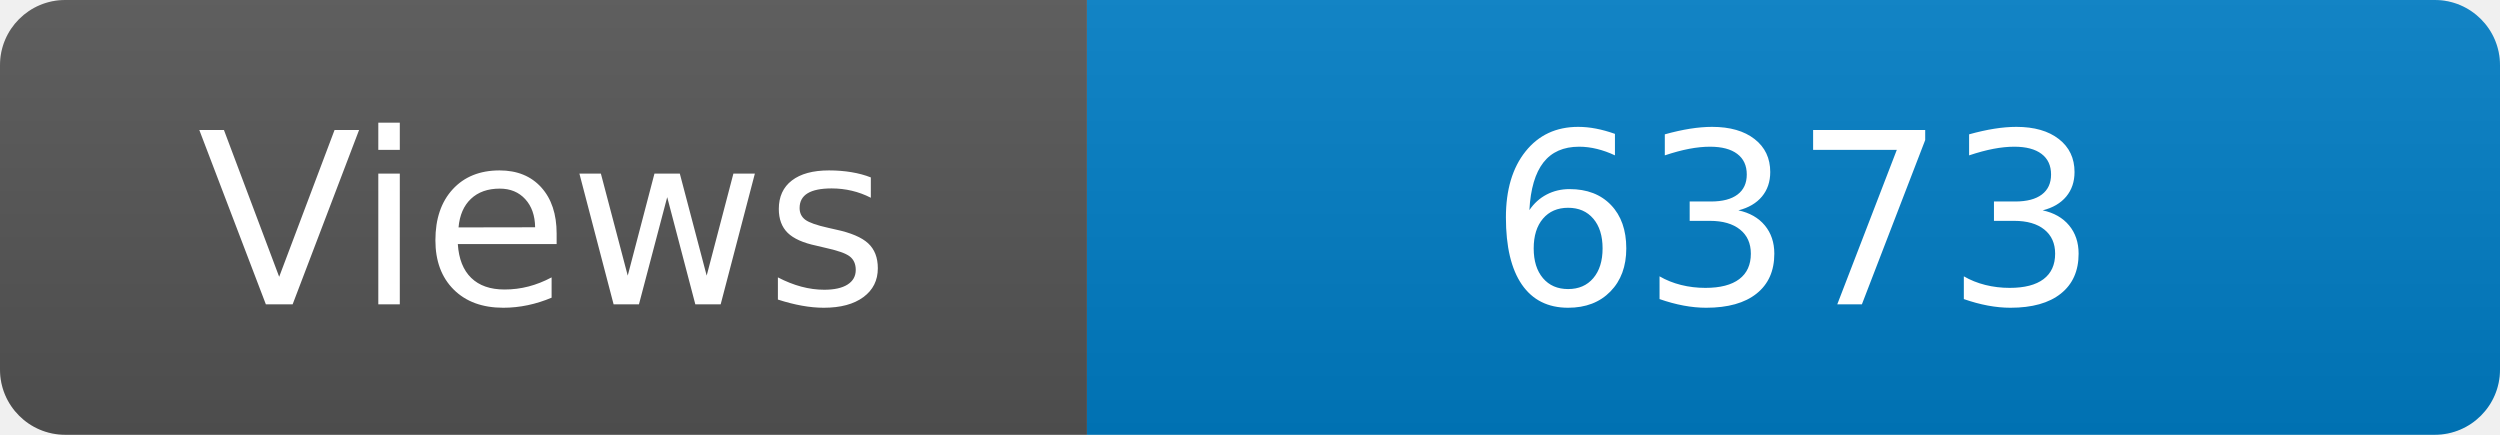
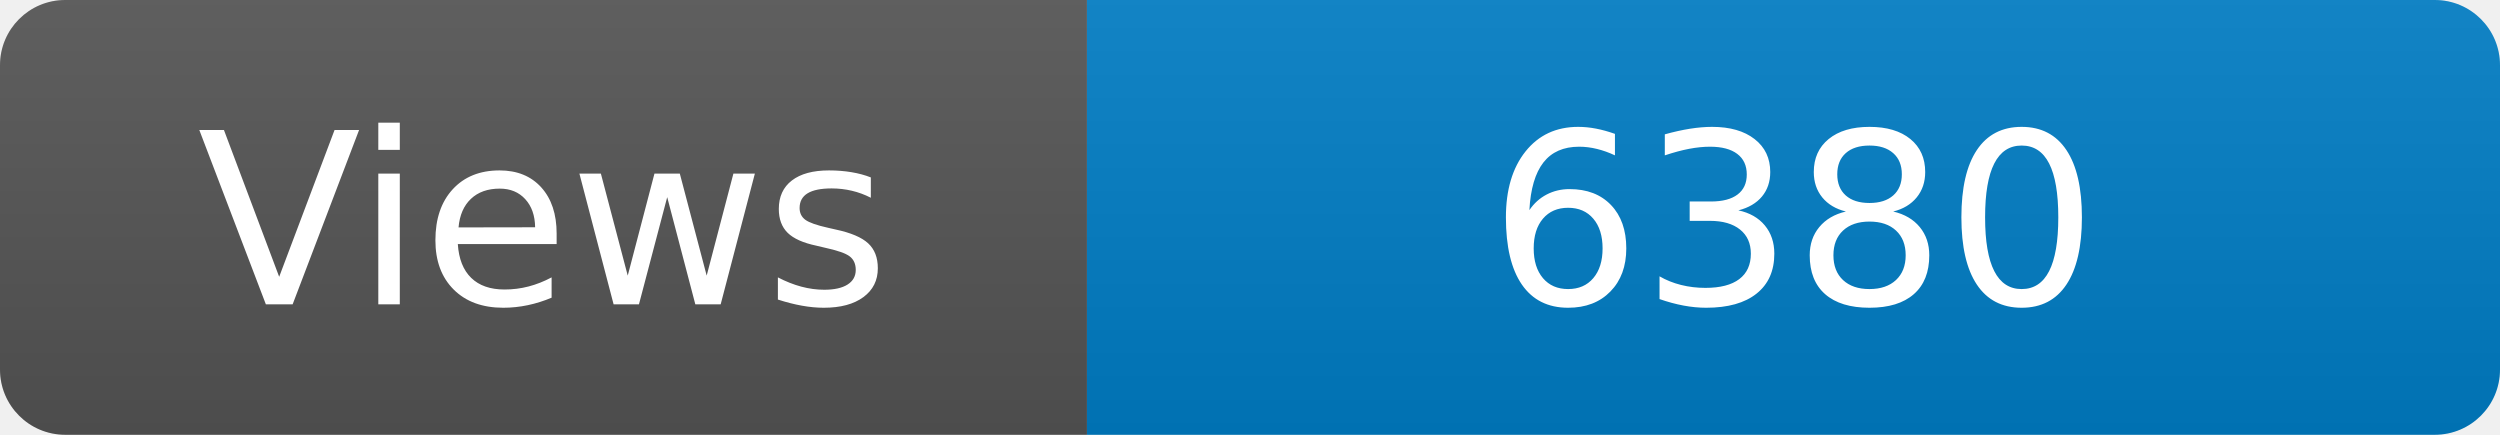
<svg xmlns="http://www.w3.org/2000/svg" width="115" height="20" role="img" aria-label="Maintained?: yes">
  <linearGradient id="s" x2="0" y2="100%">
    <stop offset="0" stop-color="#bbb" stop-opacity=".1" />
    <stop offset="1" stop-opacity=".1" />
  </linearGradient>
  <clipPath id="r">
    <rect width="115" height="20" rx="3" fill="#fff" />
  </clipPath>
  <g clip-path="url(#r)">
    <rect width="50" height="20" fill="#555" />
    <rect x="50" width="160" height="20" fill="#007ec6" />
    <rect width="115" height="20" fill="url(#s)" />
  </g>
  <g fill="#fff" text-anchor="middle" font-family="Verdana,Geneva,DejaVu Sans,sans-serif" font-size="110">
    <text x="250" y="140" transform="scale(.1)" fill="#fff">Views</text>
-     <text x="825" y="140" transform="scale(.1)" fill="#fff">6373</text>
+     <text x="825" y="140" transform="scale(.1)" fill="#fff">6380</text>
  </g>
</svg>
